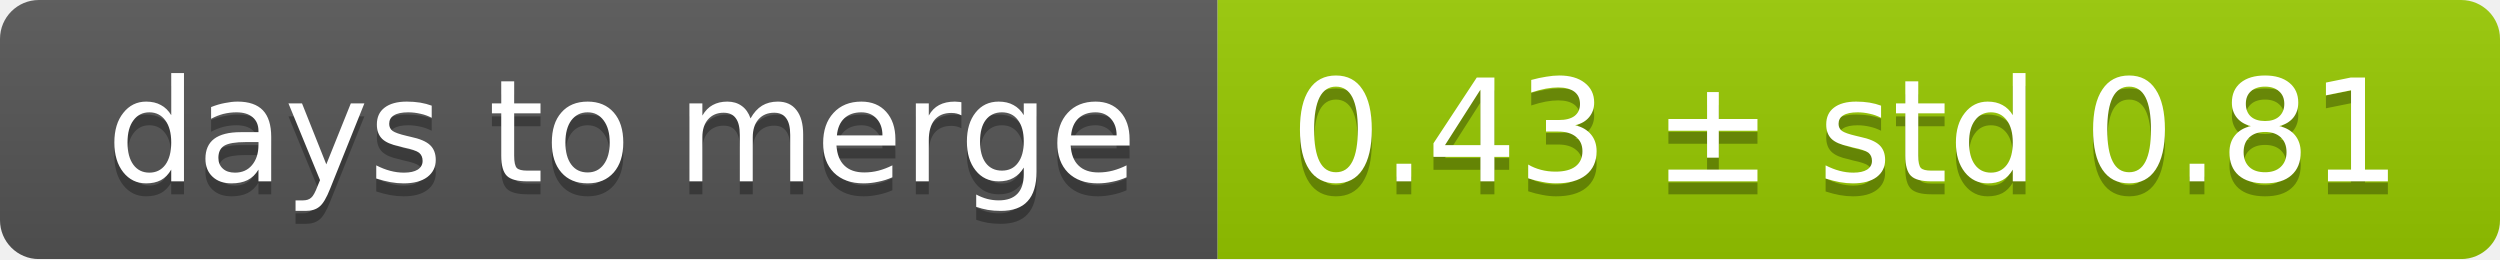
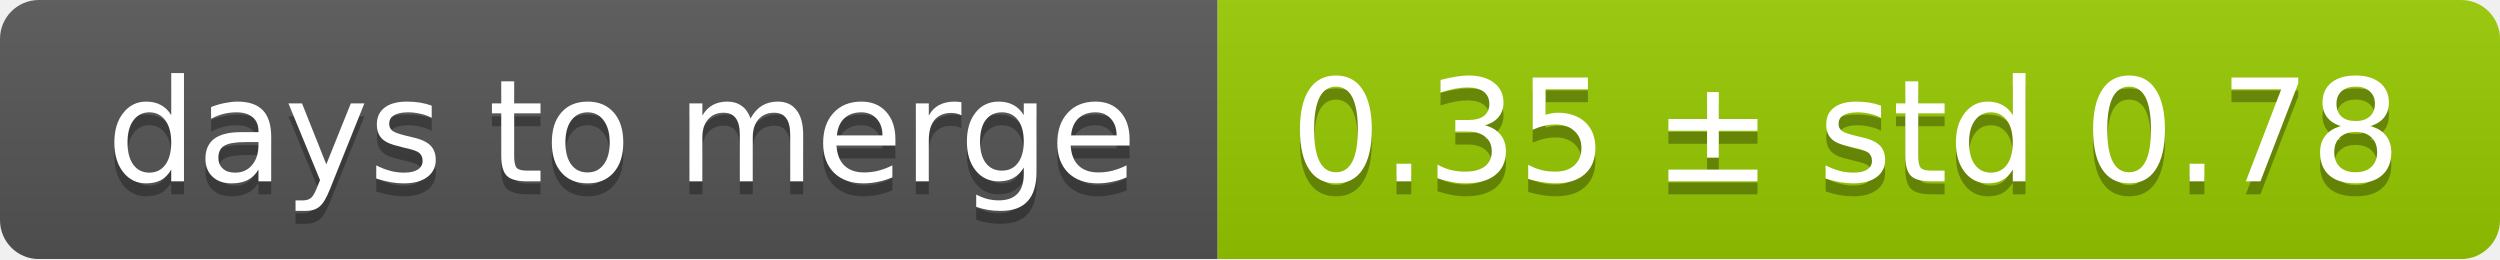
<svg xmlns="http://www.w3.org/2000/svg" width="193" height="20">
  <linearGradient id="smooth" x2="0" y2="100%">
    <stop offset="0" stop-color="#bbb" stop-opacity=".1" />
    <stop offset="1" stop-opacity=".1" />
  </linearGradient>
  <mask id="round">
    <rect width="193" height="20" rx="3" fill="#fff" />
  </mask>
  <g mask="url(#round)">
    <rect width="94" height="20" fill="#555" />
    <rect x="94" width="99" height="20" fill="#97ca00" />
    <rect width="193" height="20" fill="url(#smooth)" />
  </g>
  <g fill="#fff" text-anchor="middle" font-family="DejaVu Sans,Verdana,Geneva,sans-serif" font-size="11">
    <text x="48" y="15" fill="#010101" fill-opacity=".3">days to merge</text>
    <text x="48" y="14">days to merge</text>
-     <text x="142.5" y="15" fill="#010101" fill-opacity=".3">0.43 ± std 0.81</text>
-     <text x="142.5" y="14">0.43 ± std 0.81</text>
+     <text x="142.5" y="15" fill="#010101" fill-opacity=".3">0.35 ± std 0.78</text>
+     <text x="142.5" y="14">0.35 ± std 0.78</text>
  </g>
</svg>
